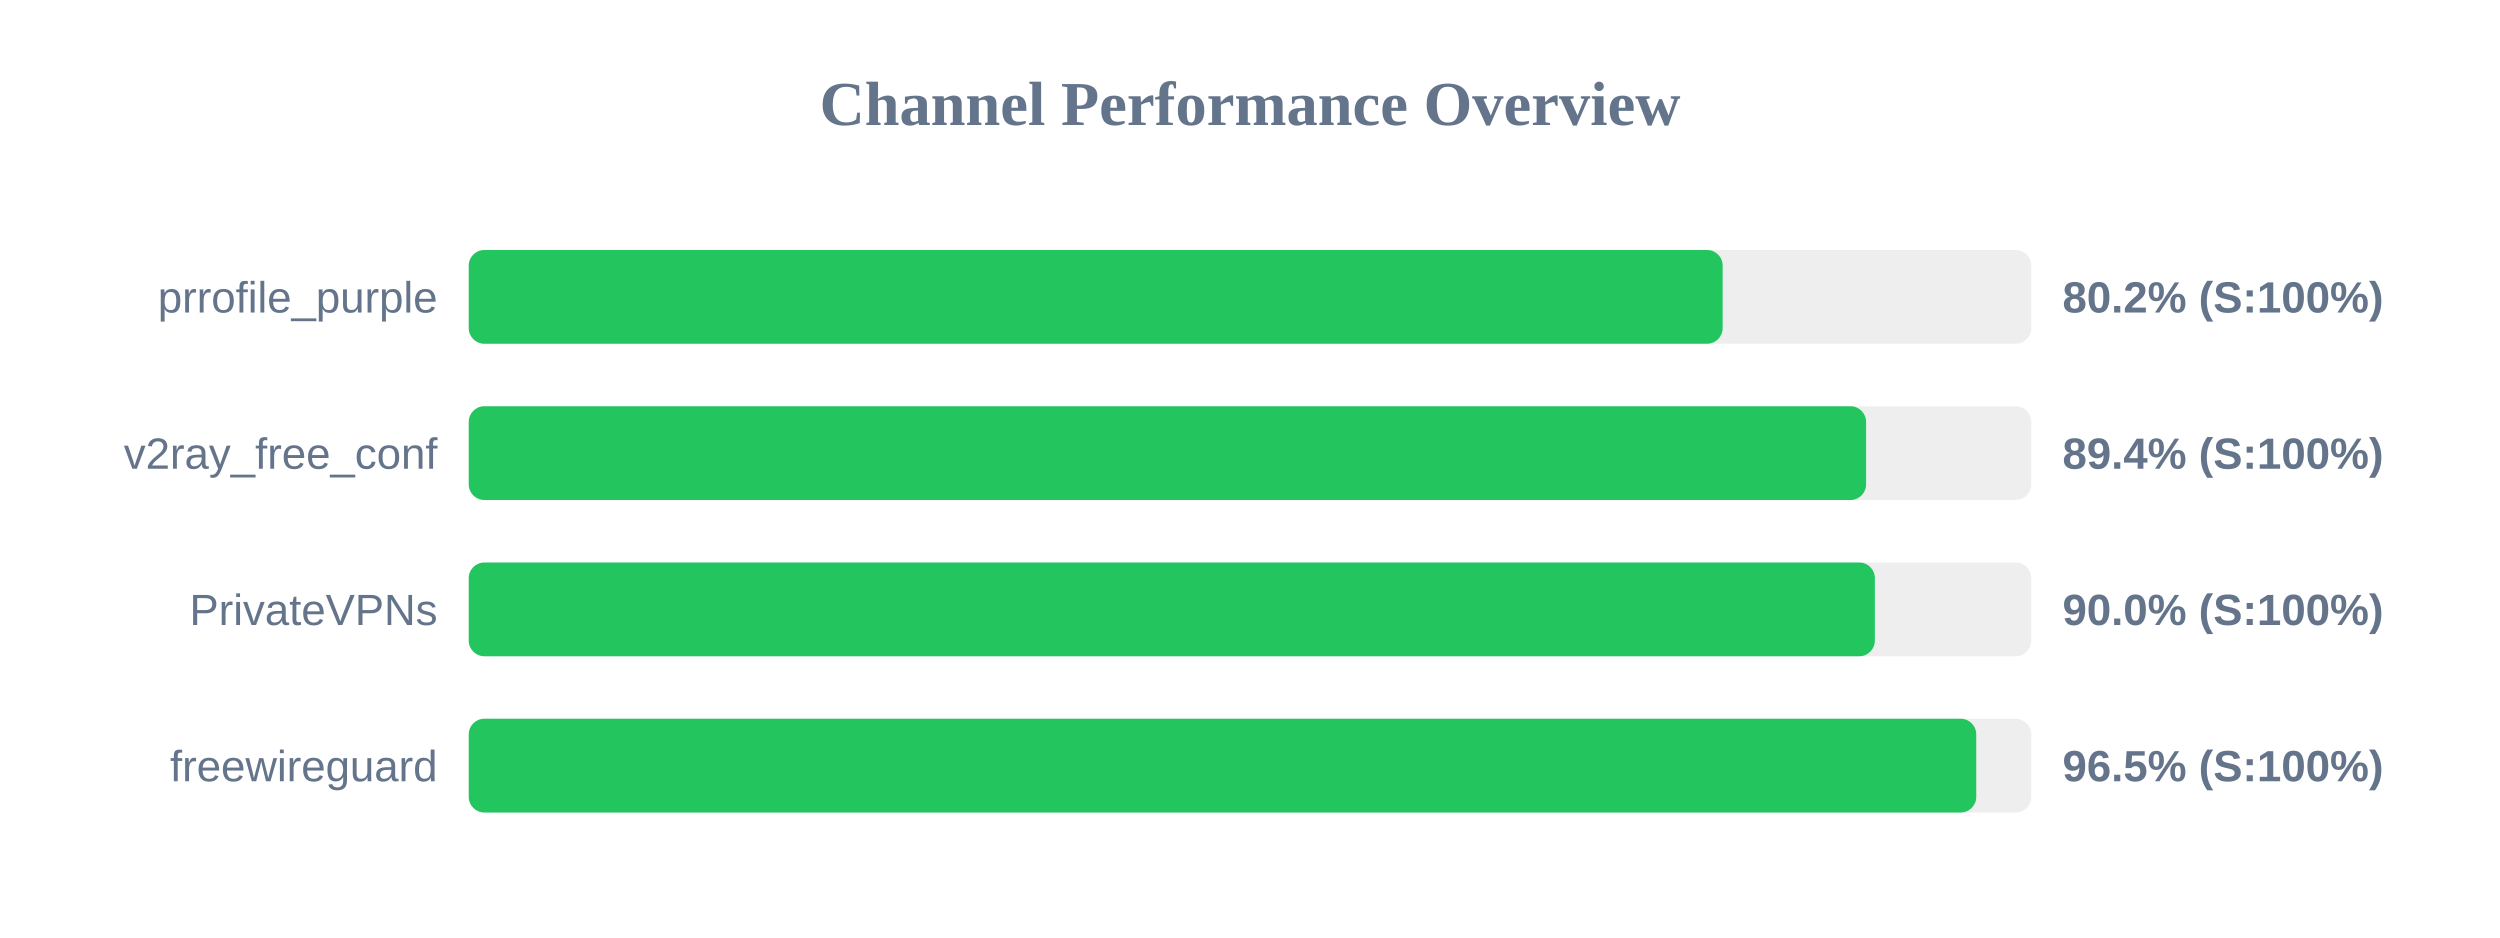
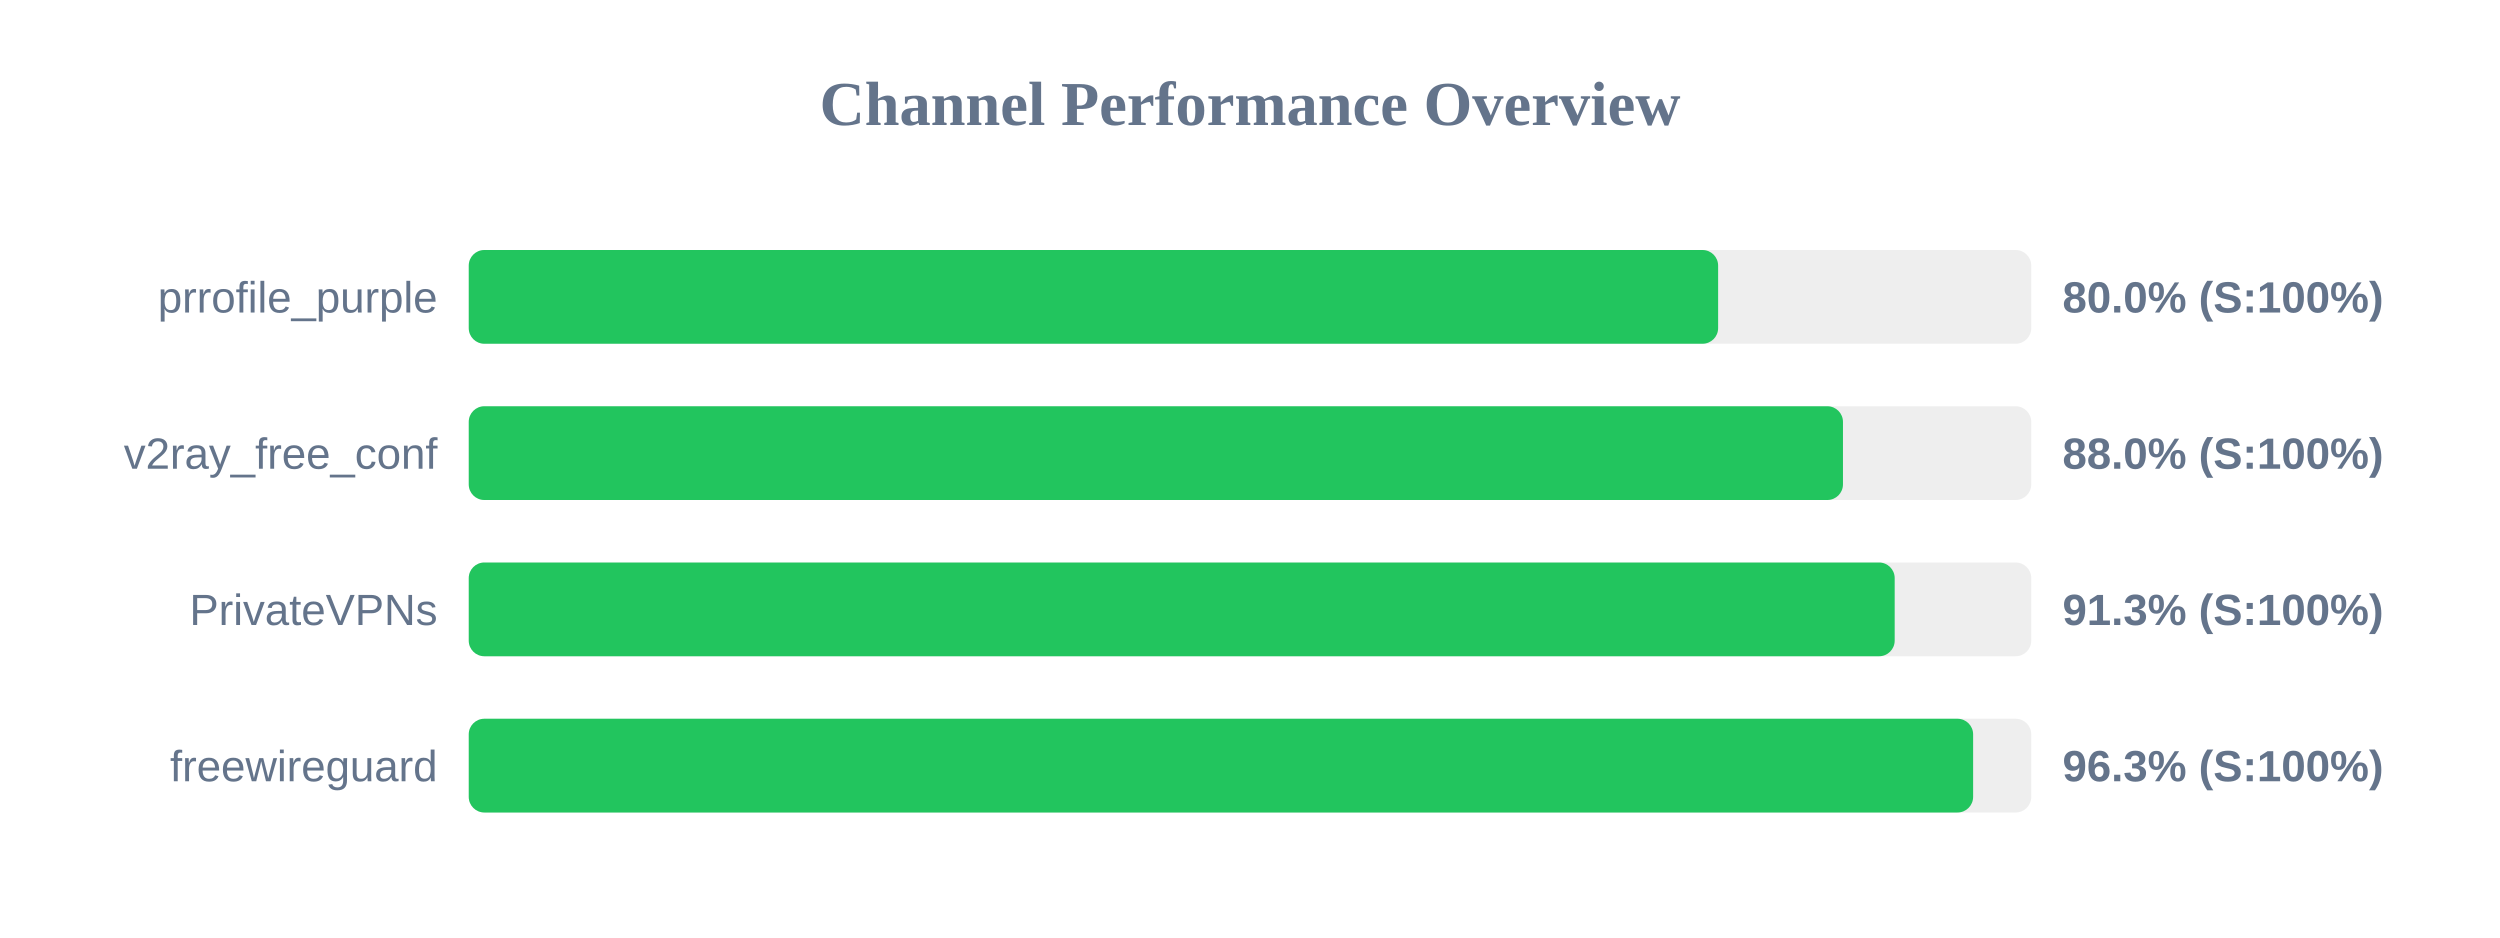
<svg xmlns="http://www.w3.org/2000/svg" width="800" height="300" version="1.1">
  <style>
        .row { font: 14px Arial; fill: #64748b; }
        .score { font: bold 14px Arial; fill: #64748b; }
    </style>
  <text x="400" y="40" text-anchor="middle" font-size="20px" font-weight="bold" fill="#64748b">Channel Performance Overview</text>
  <rect x="150" y="80" width="500" height="30" fill="#eee" rx="5" />
-   <rect x="150" y="80" width="401.25" height="30" fill="#22c55e" rx="5" />
+   <rect x="150" y="80" width="399.8" height="30" fill="#22c55e" rx="5" />
  <text x="140" y="100" text-anchor="end" class="row">prrofile_purple</text>
-   <text x="660" y="100" text-anchor="start" class="score">80.2% (S:100%)</text>
+   <text x="660" y="100" text-anchor="start" class="score">80.0% (S:100%)</text>
  <rect x="150" y="130" width="500" height="30" fill="#eee" rx="5" />
-   <rect x="150" y="130" width="447.15" height="30" fill="#22c55e" rx="5" />
+   <rect x="150" y="130" width="439.75" height="30" fill="#22c55e" rx="5" />
  <text x="140" y="150" text-anchor="end" class="row">v2ray_free_conf</text>
-   <text x="660" y="150" text-anchor="start" class="score">89.4% (S:100%)</text>
+   <text x="660" y="150" text-anchor="start" class="score">88.0% (S:100%)</text>
  <rect x="150" y="180" width="500" height="30" fill="#eee" rx="5" />
-   <rect x="150" y="180" width="449.95" height="30" fill="#22c55e" rx="5" />
+   <rect x="150" y="180" width="456.3" height="30" fill="#22c55e" rx="5" />
  <text x="140" y="200" text-anchor="end" class="row">PrivateVPNs</text>
-   <text x="660" y="200" text-anchor="start" class="score">90.0% (S:100%)</text>
+   <text x="660" y="200" text-anchor="start" class="score">91.3% (S:100%)</text>
  <rect x="150" y="230" width="500" height="30" fill="#eee" rx="5" />
-   <rect x="150" y="230" width="482.4" height="30" fill="#22c55e" rx="5" />
+   <rect x="150" y="230" width="481.4" height="30" fill="#22c55e" rx="5" />
  <text x="140" y="250" text-anchor="end" class="row">freewireguard</text>
-   <text x="660" y="250" text-anchor="start" class="score">96.5% (S:100%)</text>
+   <text x="660" y="250" text-anchor="start" class="score">96.3% (S:100%)</text>
</svg>
